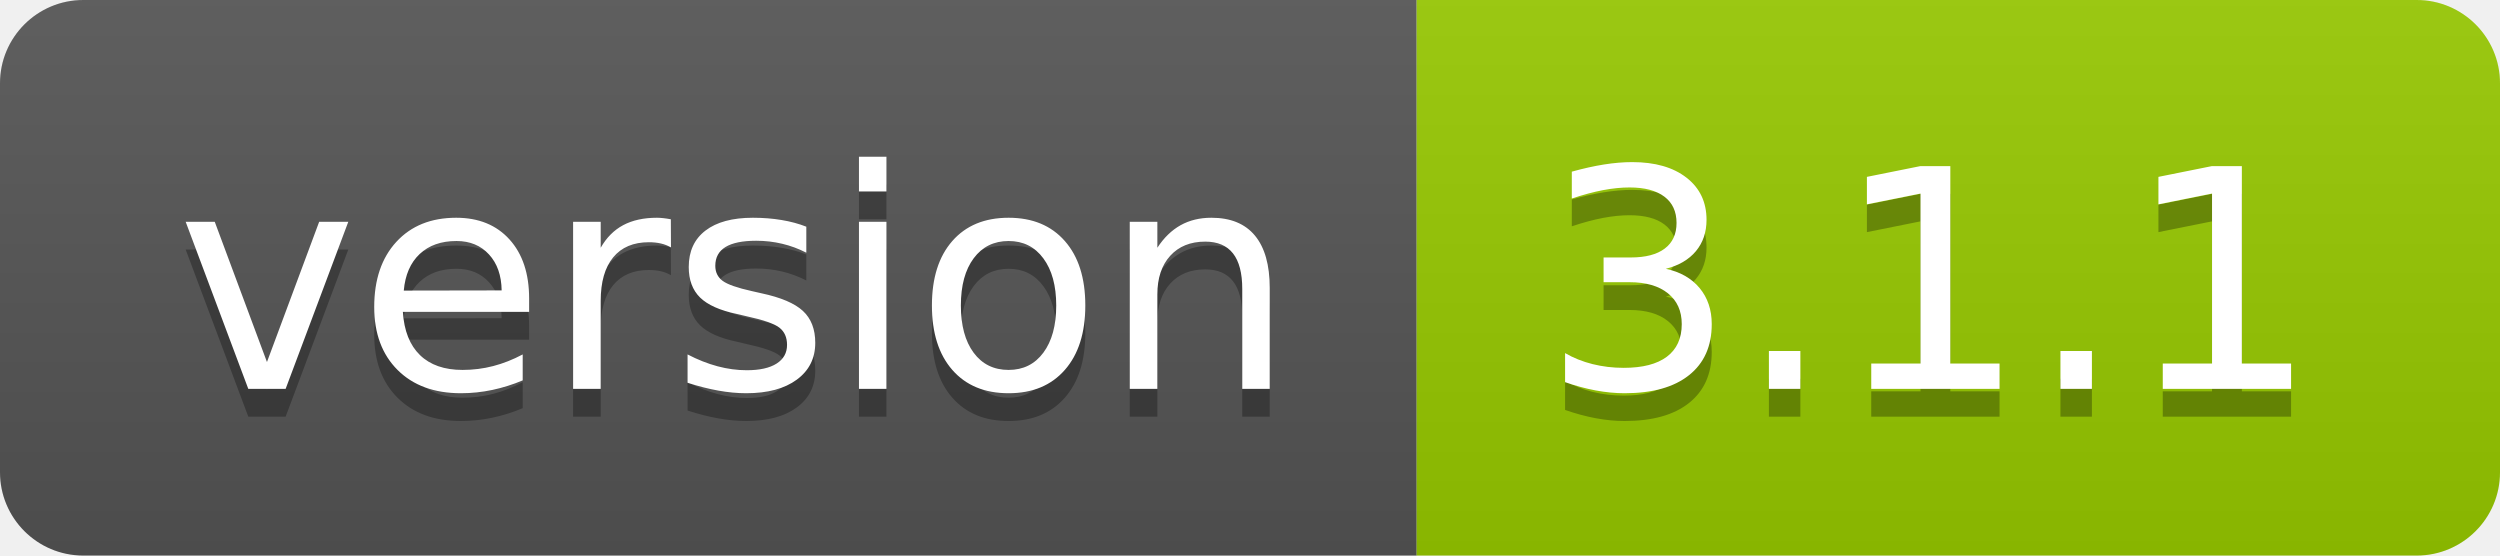
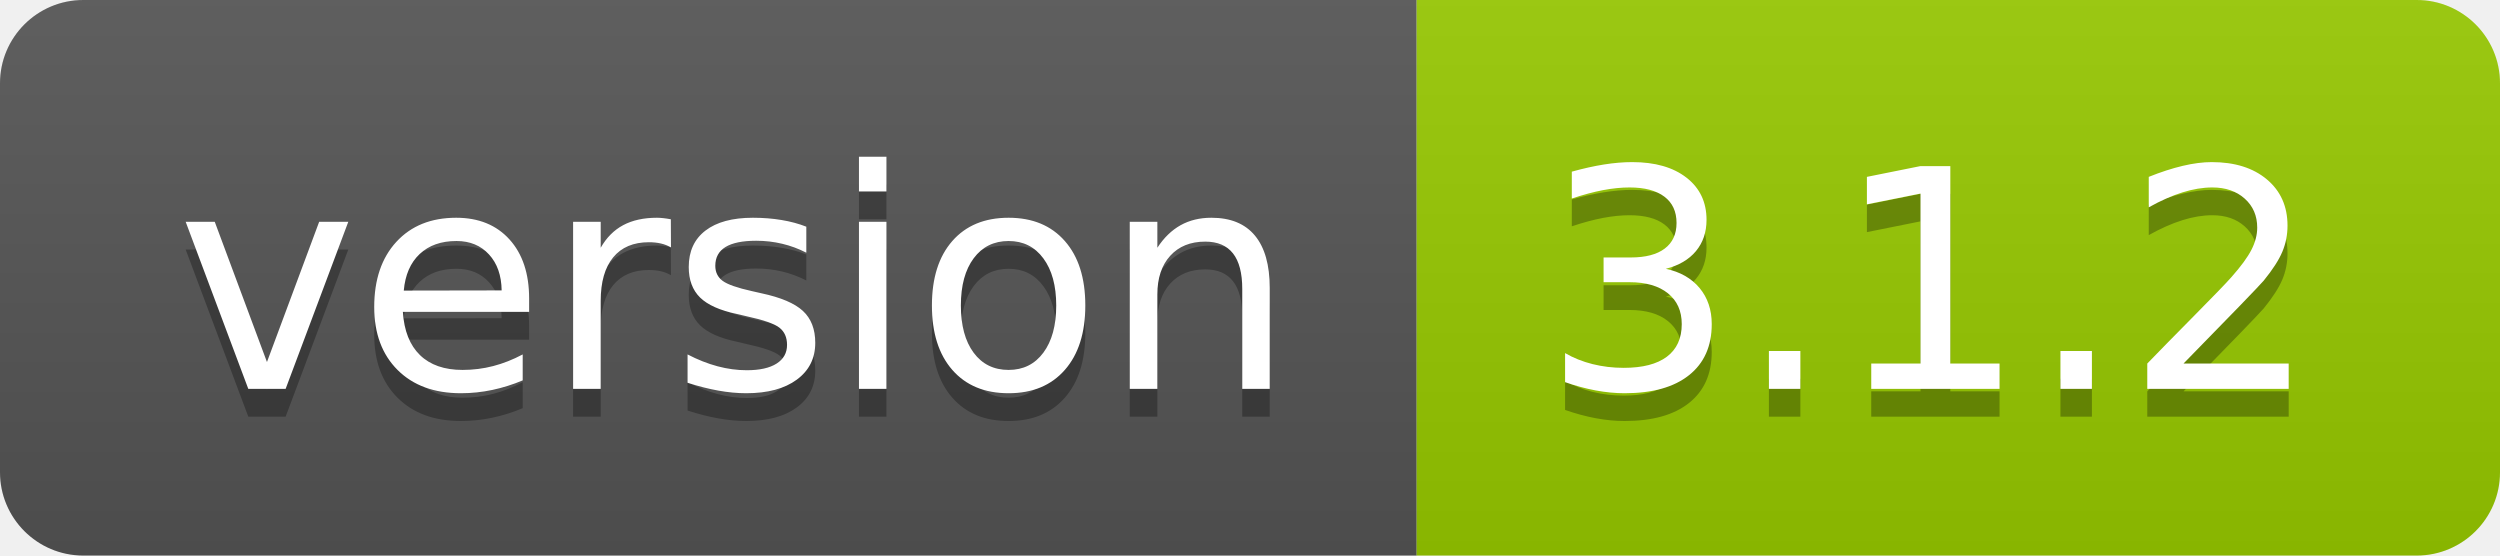
- <svg xmlns="http://www.w3.org/2000/svg" width="90" height="20" role="img" aria-label="version: 3.1.1">
+ <svg xmlns="http://www.w3.org/2000/svg" width="90" height="20" role="img" aria-label="version: 3.1.2">
  <linearGradient id="s" x2="0" y2="100%">
    <stop offset="0" stop-color="#bbb" stop-opacity=".1" />
    <stop offset="1" stop-opacity=".1" />
  </linearGradient>
  <clipPath id="r">
    <rect width="90" height="20" rx="3" fill="#fff" />
  </clipPath>
  <g clip-path="url(#r)">
    <rect width="51" height="20" fill="#555" />
    <rect x="51" width="39" height="20" fill="#97ca00" />
    <rect width="90" height="20" fill="url(#s)" />
  </g>
  <g fill="#fff" text-anchor="middle" font-family="Verdana,Geneva,DejaVu Sans,sans-serif" text-rendering="geometricPrecision" font-size="110">
    <text aria-hidden="true" x="265" y="150" fill="#010101" fill-opacity=".3" transform="scale(.1)" textLength="410">version</text>
    <text x="265" y="140" transform="scale(.1)" fill="#fff" textLength="410">version</text>
-     <text aria-hidden="true" x="695" y="150" fill="#010101" fill-opacity=".3" transform="scale(.1)" textLength="290">3.1.1</text>
-     <text x="695" y="140" transform="scale(.1)" fill="#fff" textLength="290">3.1.1</text>
+     <text aria-hidden="true" x="695" y="150" fill="#010101" fill-opacity=".3" transform="scale(.1)" textLength="290">3.1.2</text>
+     <text x="695" y="140" transform="scale(.1)" fill="#fff" textLength="290">3.1.2</text>
  </g>
</svg>
